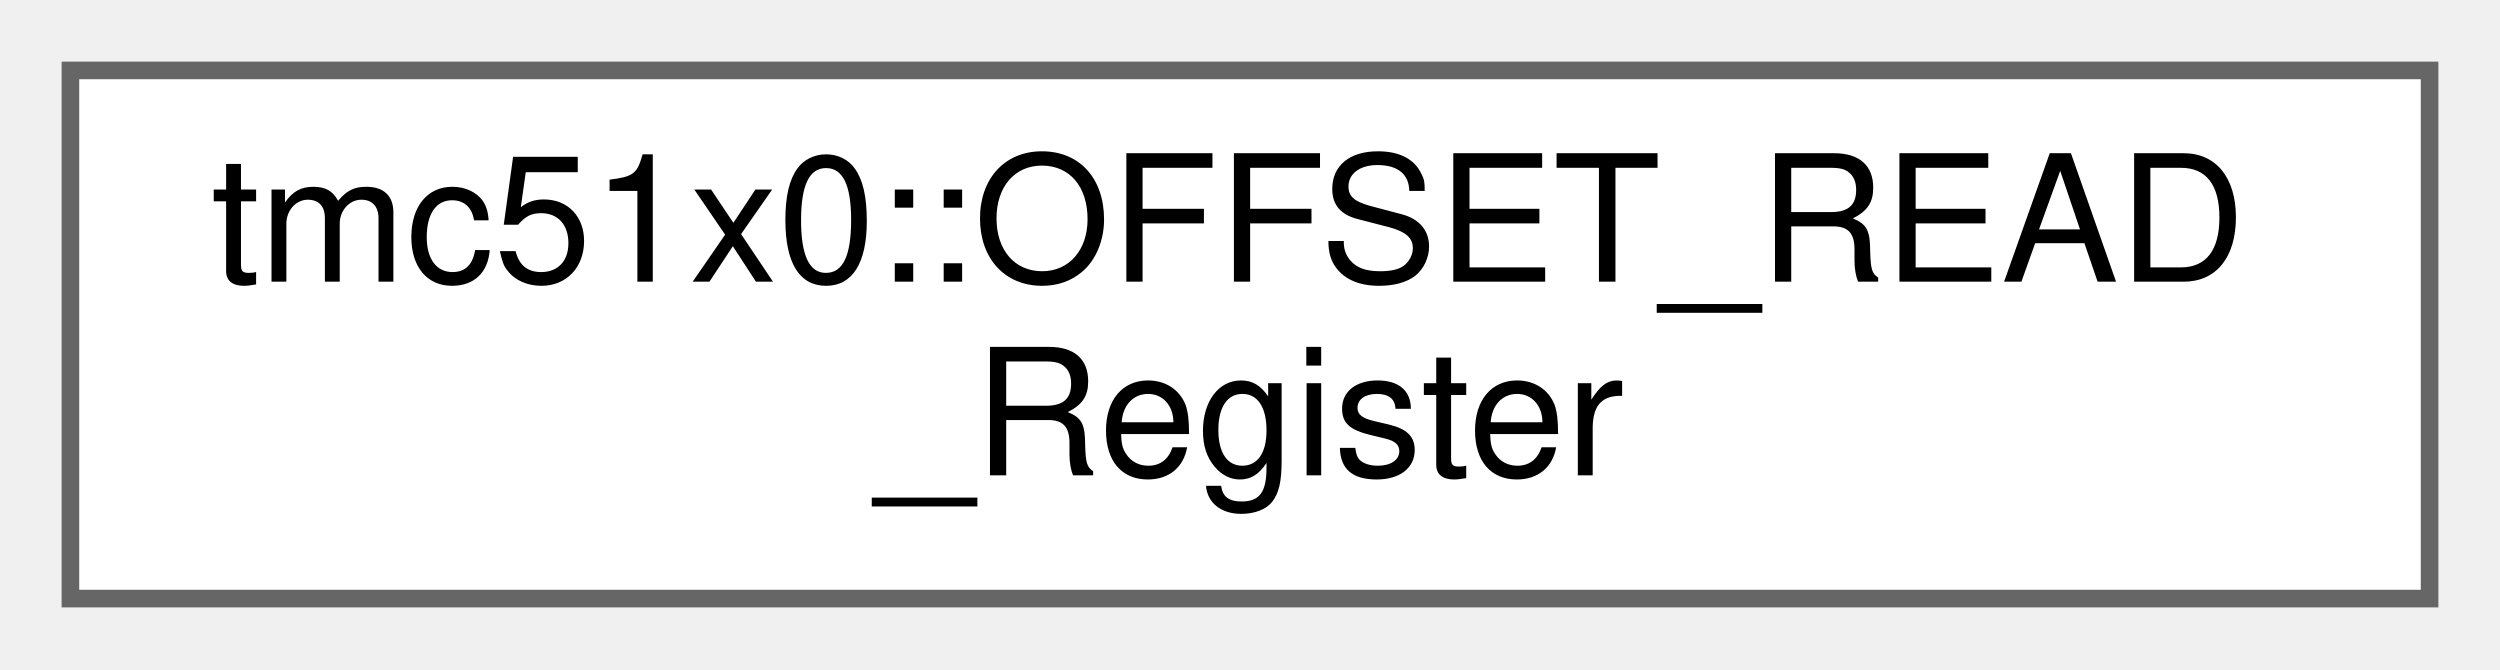
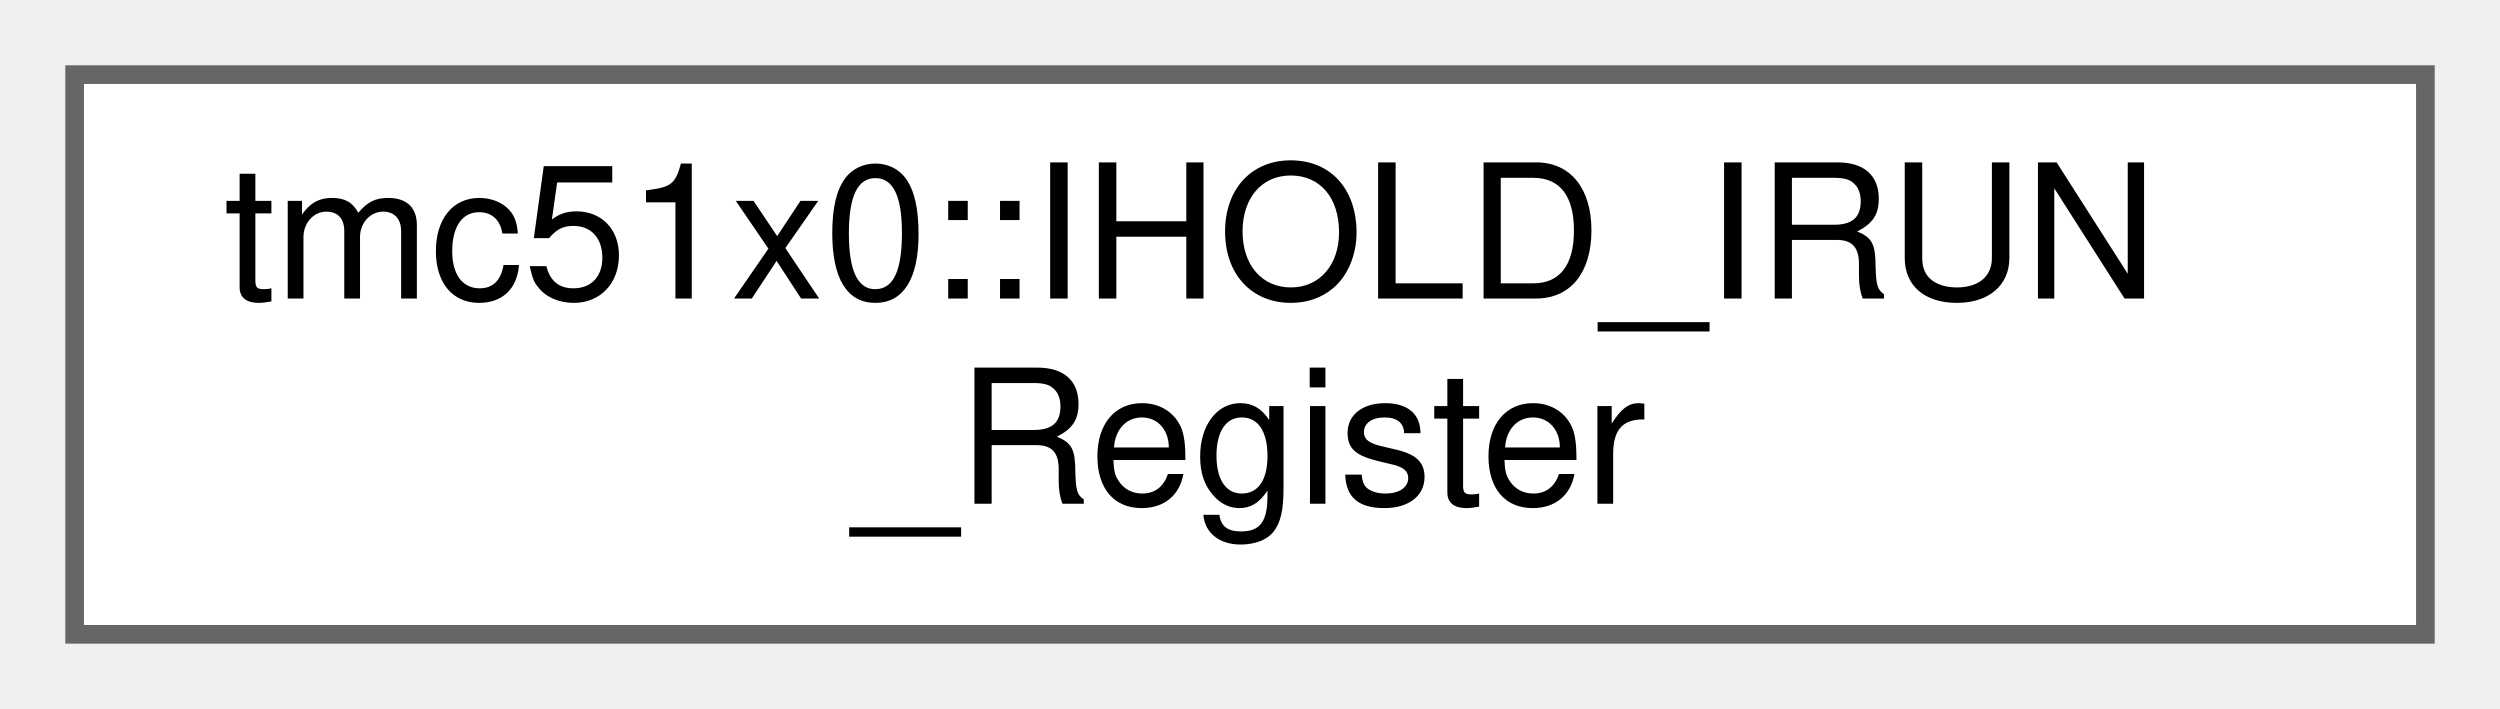
- <svg xmlns="http://www.w3.org/2000/svg" xmlns:xlink="http://www.w3.org/1999/xlink" width="142pt" height="38pt" viewBox="0.00 0.00 142.00 38.00">
+ <svg xmlns="http://www.w3.org/2000/svg" xmlns:xlink="http://www.w3.org/1999/xlink" width="134pt" height="38pt" viewBox="0.00 0.00 134.00 38.00">
  <g id="graph0" class="graph" transform="scale(1 1) rotate(0) translate(4 34)">
    <g id="Node000000" class="node">
      <g id="a_Node000000">
-         <a xlink:href="uniontmc51x0_1_1OFFSET__READ__Register.html" target="_top" xlink:title="Offset calibration result register (OFFSET_READ)">
-           <polygon fill="white" stroke="#666666" points="134,-30 0,-30 0,0 134,0 134,-30" />
-           <text text-anchor="start" x="8" y="-18" font-family="Helvetica,sans-Serif" font-size="10.00">tmc51x0::OFFSET_READ</text>
-           <text text-anchor="middle" x="67" y="-7" font-family="Helvetica,sans-Serif" font-size="10.00">_Register</text>
+         <a xlink:href="uniontmc51x0_1_1IHOLD__IRUN__Register.html" target="_top" xlink:title="Driver current control register (IHOLD_IRUN)">
+           <polygon fill="white" stroke="#666666" points="126,-30 0,-30 0,0 126,0 126,-30" />
+           <text text-anchor="start" x="8" y="-18" font-family="Helvetica,sans-Serif" font-size="10.00">tmc51x0::IHOLD_IRUN</text>
+           <text text-anchor="middle" x="63" y="-7" font-family="Helvetica,sans-Serif" font-size="10.00">_Register</text>
        </a>
      </g>
    </g>
  </g>
</svg>
